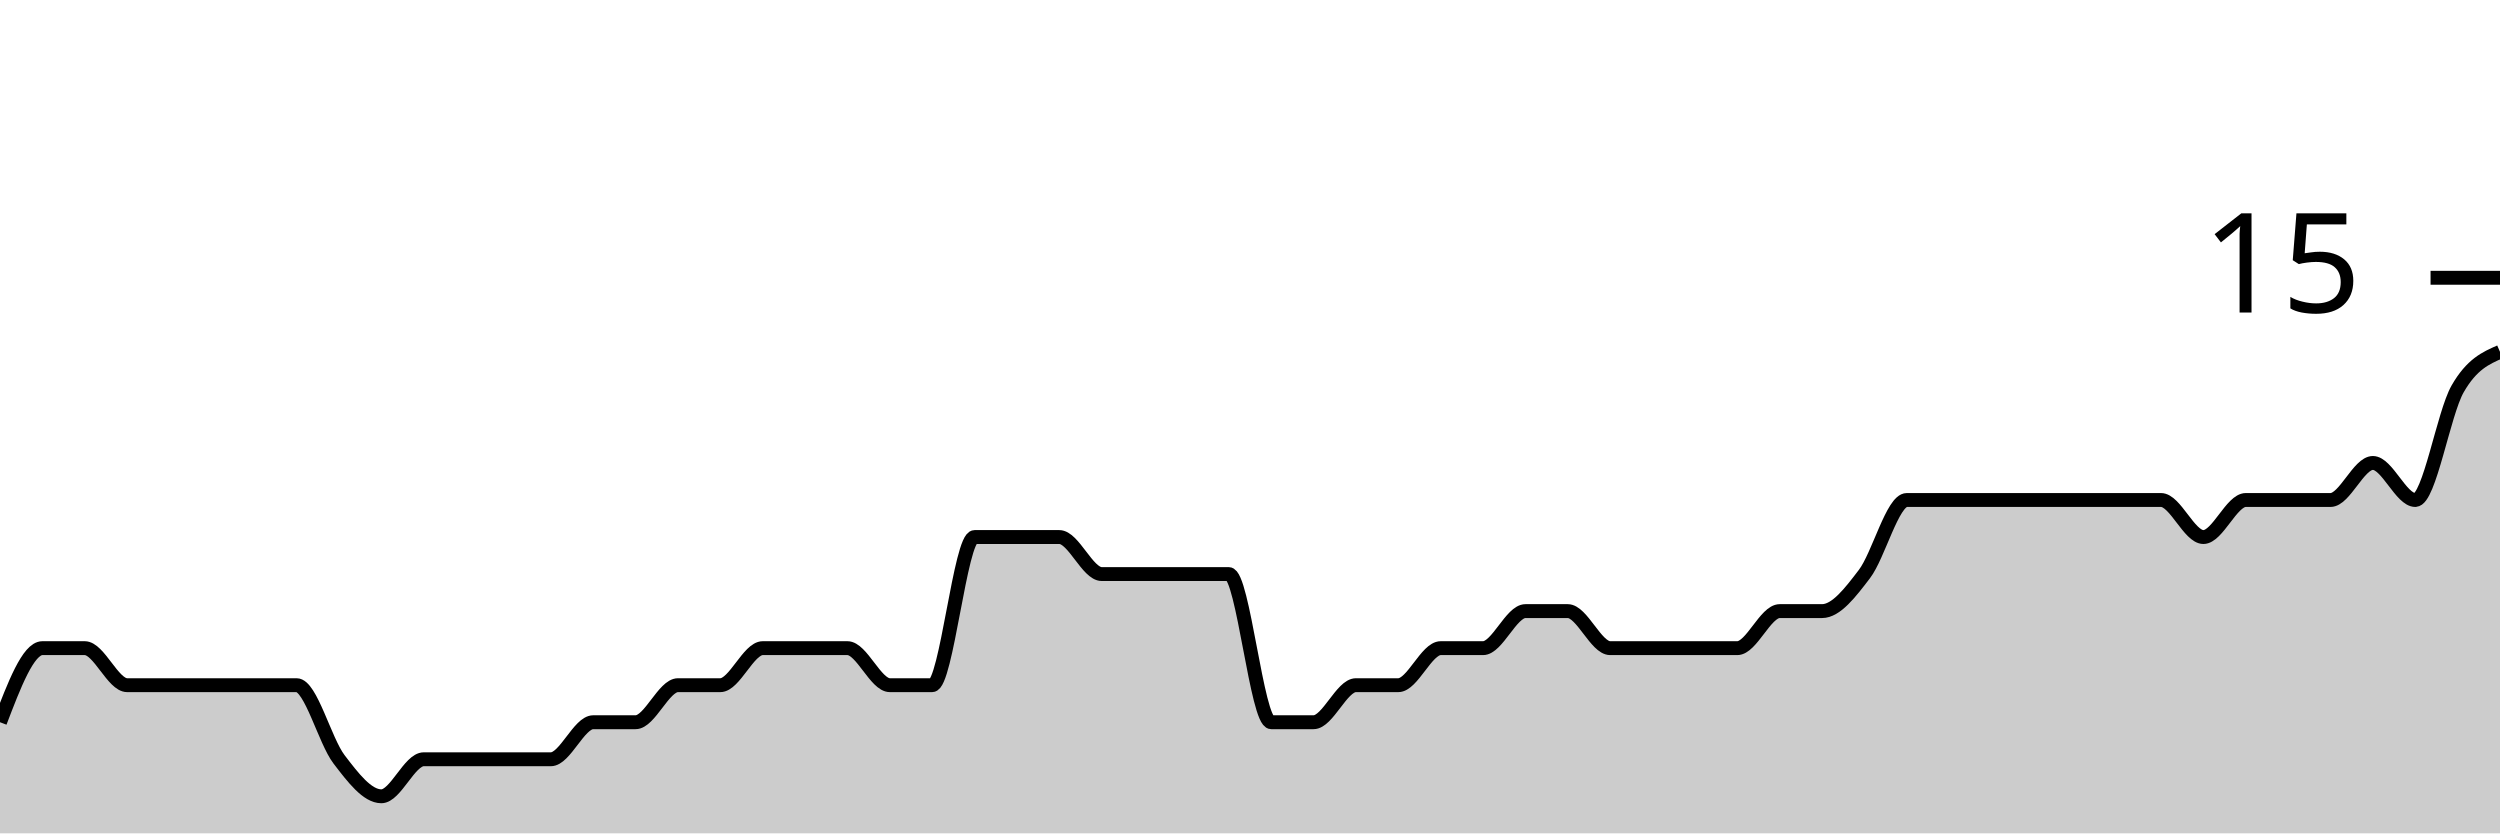
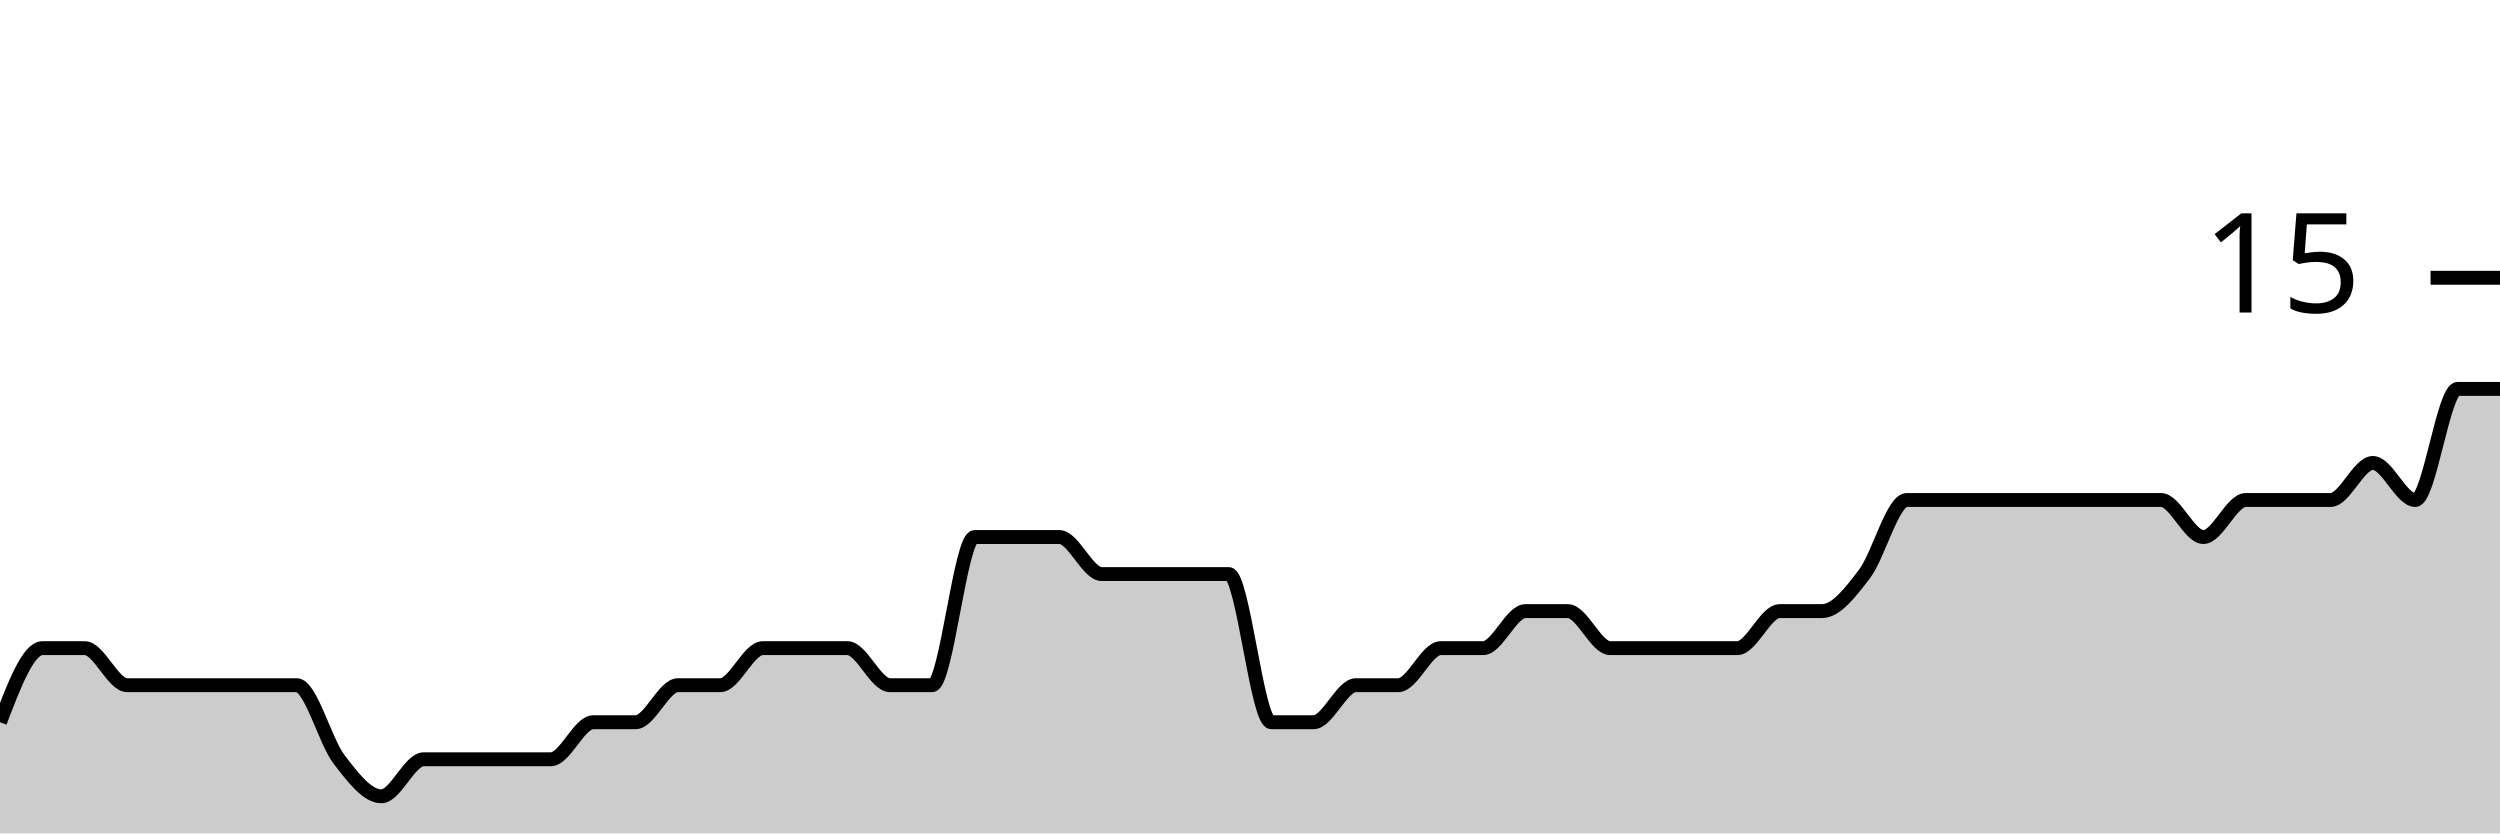
<svg xmlns="http://www.w3.org/2000/svg" viewBox="0 0 180 60">
  <g transform="translate(0,20)">
-     <path class="area" fill="rgba(0, 0, 0, 0.2)" d="M0,32C1.017,29.333,2.034,26.667,3.051,26.667C4.068,26.667,5.085,26.667,6.102,26.667C7.119,26.667,8.136,29.333,9.153,29.333C10.169,29.333,11.186,29.333,12.203,29.333C13.22,29.333,14.237,29.333,15.254,29.333C16.271,29.333,17.288,29.333,18.305,29.333C19.322,29.333,20.339,29.333,21.356,29.333C22.373,29.333,23.39,33.333,24.407,34.667C25.424,36,26.441,37.333,27.458,37.333C28.475,37.333,29.492,34.667,30.508,34.667C31.525,34.667,32.542,34.667,33.559,34.667C34.576,34.667,35.593,34.667,36.61,34.667C37.627,34.667,38.644,34.667,39.661,34.667C40.678,34.667,41.695,32,42.712,32C43.729,32,44.746,32,45.763,32C46.78,32,47.797,29.333,48.814,29.333C49.831,29.333,50.847,29.333,51.864,29.333C52.881,29.333,53.898,26.667,54.915,26.667C55.932,26.667,56.949,26.667,57.966,26.667C58.983,26.667,60,26.667,61.017,26.667C62.034,26.667,63.051,29.333,64.068,29.333C65.085,29.333,66.102,29.333,67.119,29.333C68.136,29.333,69.153,18.667,70.169,18.667C71.186,18.667,72.203,18.667,73.22,18.667C74.237,18.667,75.254,18.667,76.271,18.667C77.288,18.667,78.305,21.333,79.322,21.333C80.339,21.333,81.356,21.333,82.373,21.333C83.39,21.333,84.407,21.333,85.424,21.333C86.441,21.333,87.458,21.333,88.475,21.333C89.492,21.333,90.508,32,91.525,32C92.542,32,93.559,32,94.576,32C95.593,32,96.61,29.333,97.627,29.333C98.644,29.333,99.661,29.333,100.678,29.333C101.695,29.333,102.712,26.667,103.729,26.667C104.746,26.667,105.763,26.667,106.78,26.667C107.797,26.667,108.814,24,109.831,24C110.847,24,111.864,24,112.881,24C113.898,24,114.915,26.667,115.932,26.667C116.949,26.667,117.966,26.667,118.983,26.667C120,26.667,121.017,26.667,122.034,26.667C123.051,26.667,124.068,26.667,125.085,26.667C126.102,26.667,127.119,24,128.136,24C129.153,24,130.169,24,131.186,24C132.203,24,133.22,22.667,134.237,21.333C135.254,20,136.271,16,137.288,16C138.305,16,139.322,16,140.339,16C141.356,16,142.373,16,143.39,16C144.407,16,145.424,16,146.441,16C147.458,16,148.475,16,149.492,16C150.508,16,151.525,16,152.542,16C153.559,16,154.576,16,155.593,16C156.61,16,157.627,18.667,158.644,18.667C159.661,18.667,160.678,16,161.695,16C162.712,16,163.729,16,164.746,16C165.763,16,166.78,16,167.797,16C168.814,16,169.831,13.333,170.847,13.333C171.864,13.333,172.881,16,173.898,16C174.915,16,175.932,9.778,176.949,8C177.966,6.222,178.983,5.778,180,5.333L180,40C178.983,40,177.966,40,176.949,40C175.932,40,174.915,40,173.898,40C172.881,40,171.864,40,170.847,40C169.831,40,168.814,40,167.797,40C166.78,40,165.763,40,164.746,40C163.729,40,162.712,40,161.695,40C160.678,40,159.661,40,158.644,40C157.627,40,156.61,40,155.593,40C154.576,40,153.559,40,152.542,40C151.525,40,150.508,40,149.492,40C148.475,40,147.458,40,146.441,40C145.424,40,144.407,40,143.39,40C142.373,40,141.356,40,140.339,40C139.322,40,138.305,40,137.288,40C136.271,40,135.254,40,134.237,40C133.22,40,132.203,40,131.186,40C130.169,40,129.153,40,128.136,40C127.119,40,126.102,40,125.085,40C124.068,40,123.051,40,122.034,40C121.017,40,120,40,118.983,40C117.966,40,116.949,40,115.932,40C114.915,40,113.898,40,112.881,40C111.864,40,110.847,40,109.831,40C108.814,40,107.797,40,106.78,40C105.763,40,104.746,40,103.729,40C102.712,40,101.695,40,100.678,40C99.661,40,98.644,40,97.627,40C96.61,40,95.593,40,94.576,40C93.559,40,92.542,40,91.525,40C90.508,40,89.492,40,88.475,40C87.458,40,86.441,40,85.424,40C84.407,40,83.39,40,82.373,40C81.356,40,80.339,40,79.322,40C78.305,40,77.288,40,76.271,40C75.254,40,74.237,40,73.22,40C72.203,40,71.186,40,70.169,40C69.153,40,68.136,40,67.119,40C66.102,40,65.085,40,64.068,40C63.051,40,62.034,40,61.017,40C60,40,58.983,40,57.966,40C56.949,40,55.932,40,54.915,40C53.898,40,52.881,40,51.864,40C50.847,40,49.831,40,48.814,40C47.797,40,46.78,40,45.763,40C44.746,40,43.729,40,42.712,40C41.695,40,40.678,40,39.661,40C38.644,40,37.627,40,36.61,40C35.593,40,34.576,40,33.559,40C32.542,40,31.525,40,30.508,40C29.492,40,28.475,40,27.458,40C26.441,40,25.424,40,24.407,40C23.39,40,22.373,40,21.356,40C20.339,40,19.322,40,18.305,40C17.288,40,16.271,40,15.254,40C14.237,40,13.22,40,12.203,40C11.186,40,10.169,40,9.153,40C8.136,40,7.119,40,6.102,40C5.085,40,4.068,40,3.051,40C2.034,40,1.017,40,0,40Z" />
-     <path class="line" stroke="black" fill="none" d="M0,32C1.017,29.333,2.034,26.667,3.051,26.667C4.068,26.667,5.085,26.667,6.102,26.667C7.119,26.667,8.136,29.333,9.153,29.333C10.169,29.333,11.186,29.333,12.203,29.333C13.22,29.333,14.237,29.333,15.254,29.333C16.271,29.333,17.288,29.333,18.305,29.333C19.322,29.333,20.339,29.333,21.356,29.333C22.373,29.333,23.39,33.333,24.407,34.667C25.424,36,26.441,37.333,27.458,37.333C28.475,37.333,29.492,34.667,30.508,34.667C31.525,34.667,32.542,34.667,33.559,34.667C34.576,34.667,35.593,34.667,36.61,34.667C37.627,34.667,38.644,34.667,39.661,34.667C40.678,34.667,41.695,32,42.712,32C43.729,32,44.746,32,45.763,32C46.78,32,47.797,29.333,48.814,29.333C49.831,29.333,50.847,29.333,51.864,29.333C52.881,29.333,53.898,26.667,54.915,26.667C55.932,26.667,56.949,26.667,57.966,26.667C58.983,26.667,60,26.667,61.017,26.667C62.034,26.667,63.051,29.333,64.068,29.333C65.085,29.333,66.102,29.333,67.119,29.333C68.136,29.333,69.153,18.667,70.169,18.667C71.186,18.667,72.203,18.667,73.22,18.667C74.237,18.667,75.254,18.667,76.271,18.667C77.288,18.667,78.305,21.333,79.322,21.333C80.339,21.333,81.356,21.333,82.373,21.333C83.39,21.333,84.407,21.333,85.424,21.333C86.441,21.333,87.458,21.333,88.475,21.333C89.492,21.333,90.508,32,91.525,32C92.542,32,93.559,32,94.576,32C95.593,32,96.61,29.333,97.627,29.333C98.644,29.333,99.661,29.333,100.678,29.333C101.695,29.333,102.712,26.667,103.729,26.667C104.746,26.667,105.763,26.667,106.78,26.667C107.797,26.667,108.814,24,109.831,24C110.847,24,111.864,24,112.881,24C113.898,24,114.915,26.667,115.932,26.667C116.949,26.667,117.966,26.667,118.983,26.667C120,26.667,121.017,26.667,122.034,26.667C123.051,26.667,124.068,26.667,125.085,26.667C126.102,26.667,127.119,24,128.136,24C129.153,24,130.169,24,131.186,24C132.203,24,133.22,22.667,134.237,21.333C135.254,20,136.271,16,137.288,16C138.305,16,139.322,16,140.339,16C141.356,16,142.373,16,143.39,16C144.407,16,145.424,16,146.441,16C147.458,16,148.475,16,149.492,16C150.508,16,151.525,16,152.542,16C153.559,16,154.576,16,155.593,16C156.61,16,157.627,18.667,158.644,18.667C159.661,18.667,160.678,16,161.695,16C162.712,16,163.729,16,164.746,16C165.763,16,166.78,16,167.797,16C168.814,16,169.831,13.333,170.847,13.333C171.864,13.333,172.881,16,173.898,16C174.915,16,175.932,9.778,176.949,8C177.966,6.222,178.983,5.778,180,5.333" />
+     <path class="area" fill="rgba(0, 0, 0, 0.2)" d="M0,32C1.017,29.333,2.034,26.667,3.051,26.667C4.068,26.667,5.085,26.667,6.102,26.667C7.119,26.667,8.136,29.333,9.153,29.333C10.169,29.333,11.186,29.333,12.203,29.333C13.22,29.333,14.237,29.333,15.254,29.333C16.271,29.333,17.288,29.333,18.305,29.333C19.322,29.333,20.339,29.333,21.356,29.333C22.373,29.333,23.39,33.333,24.407,34.667C25.424,36,26.441,37.333,27.458,37.333C28.475,37.333,29.492,34.667,30.508,34.667C31.525,34.667,32.542,34.667,33.559,34.667C34.576,34.667,35.593,34.667,36.61,34.667C37.627,34.667,38.644,34.667,39.661,34.667C40.678,34.667,41.695,32,42.712,32C43.729,32,44.746,32,45.763,32C46.78,32,47.797,29.333,48.814,29.333C49.831,29.333,50.847,29.333,51.864,29.333C52.881,29.333,53.898,26.667,54.915,26.667C55.932,26.667,56.949,26.667,57.966,26.667C58.983,26.667,60,26.667,61.017,26.667C62.034,26.667,63.051,29.333,64.068,29.333C65.085,29.333,66.102,29.333,67.119,29.333C68.136,29.333,69.153,18.667,70.169,18.667C71.186,18.667,72.203,18.667,73.22,18.667C74.237,18.667,75.254,18.667,76.271,18.667C77.288,18.667,78.305,21.333,79.322,21.333C80.339,21.333,81.356,21.333,82.373,21.333C83.39,21.333,84.407,21.333,85.424,21.333C86.441,21.333,87.458,21.333,88.475,21.333C89.492,21.333,90.508,32,91.525,32C92.542,32,93.559,32,94.576,32C95.593,32,96.61,29.333,97.627,29.333C98.644,29.333,99.661,29.333,100.678,29.333C101.695,29.333,102.712,26.667,103.729,26.667C104.746,26.667,105.763,26.667,106.78,26.667C107.797,26.667,108.814,24,109.831,24C110.847,24,111.864,24,112.881,24C113.898,24,114.915,26.667,115.932,26.667C116.949,26.667,117.966,26.667,118.983,26.667C120,26.667,121.017,26.667,122.034,26.667C123.051,26.667,124.068,26.667,125.085,26.667C126.102,26.667,127.119,24,128.136,24C129.153,24,130.169,24,131.186,24C132.203,24,133.22,22.667,134.237,21.333C135.254,20,136.271,16,137.288,16C138.305,16,139.322,16,140.339,16C141.356,16,142.373,16,143.39,16C144.407,16,145.424,16,146.441,16C147.458,16,148.475,16,149.492,16C150.508,16,151.525,16,152.542,16C153.559,16,154.576,16,155.593,16C156.61,16,157.627,18.667,158.644,18.667C159.661,18.667,160.678,16,161.695,16C162.712,16,163.729,16,164.746,16C165.763,16,166.78,16,167.797,16C168.814,16,169.831,13.333,170.847,13.333C171.864,13.333,172.881,16,173.898,16C174.915,16,175.932,8,176.949,8C177.966,8,178.983,8,180,8L180,40C178.983,40,177.966,40,176.949,40C175.932,40,174.915,40,173.898,40C172.881,40,171.864,40,170.847,40C169.831,40,168.814,40,167.797,40C166.78,40,165.763,40,164.746,40C163.729,40,162.712,40,161.695,40C160.678,40,159.661,40,158.644,40C157.627,40,156.61,40,155.593,40C154.576,40,153.559,40,152.542,40C151.525,40,150.508,40,149.492,40C148.475,40,147.458,40,146.441,40C145.424,40,144.407,40,143.39,40C142.373,40,141.356,40,140.339,40C139.322,40,138.305,40,137.288,40C136.271,40,135.254,40,134.237,40C133.22,40,132.203,40,131.186,40C130.169,40,129.153,40,128.136,40C127.119,40,126.102,40,125.085,40C124.068,40,123.051,40,122.034,40C121.017,40,120,40,118.983,40C117.966,40,116.949,40,115.932,40C114.915,40,113.898,40,112.881,40C111.864,40,110.847,40,109.831,40C108.814,40,107.797,40,106.78,40C105.763,40,104.746,40,103.729,40C102.712,40,101.695,40,100.678,40C99.661,40,98.644,40,97.627,40C96.61,40,95.593,40,94.576,40C93.559,40,92.542,40,91.525,40C90.508,40,89.492,40,88.475,40C87.458,40,86.441,40,85.424,40C84.407,40,83.39,40,82.373,40C81.356,40,80.339,40,79.322,40C78.305,40,77.288,40,76.271,40C75.254,40,74.237,40,73.22,40C72.203,40,71.186,40,70.169,40C69.153,40,68.136,40,67.119,40C66.102,40,65.085,40,64.068,40C63.051,40,62.034,40,61.017,40C60,40,58.983,40,57.966,40C56.949,40,55.932,40,54.915,40C53.898,40,52.881,40,51.864,40C50.847,40,49.831,40,48.814,40C47.797,40,46.78,40,45.763,40C44.746,40,43.729,40,42.712,40C41.695,40,40.678,40,39.661,40C38.644,40,37.627,40,36.61,40C35.593,40,34.576,40,33.559,40C32.542,40,31.525,40,30.508,40C29.492,40,28.475,40,27.458,40C26.441,40,25.424,40,24.407,40C23.39,40,22.373,40,21.356,40C20.339,40,19.322,40,18.305,40C17.288,40,16.271,40,15.254,40C14.237,40,13.22,40,12.203,40C11.186,40,10.169,40,9.153,40C8.136,40,7.119,40,6.102,40C5.085,40,4.068,40,3.051,40C2.034,40,1.017,40,0,40Z" />
+     <path class="line" stroke="black" fill="none" d="M0,32C1.017,29.333,2.034,26.667,3.051,26.667C4.068,26.667,5.085,26.667,6.102,26.667C7.119,26.667,8.136,29.333,9.153,29.333C10.169,29.333,11.186,29.333,12.203,29.333C13.22,29.333,14.237,29.333,15.254,29.333C16.271,29.333,17.288,29.333,18.305,29.333C19.322,29.333,20.339,29.333,21.356,29.333C22.373,29.333,23.39,33.333,24.407,34.667C25.424,36,26.441,37.333,27.458,37.333C28.475,37.333,29.492,34.667,30.508,34.667C31.525,34.667,32.542,34.667,33.559,34.667C34.576,34.667,35.593,34.667,36.61,34.667C37.627,34.667,38.644,34.667,39.661,34.667C40.678,34.667,41.695,32,42.712,32C43.729,32,44.746,32,45.763,32C46.78,32,47.797,29.333,48.814,29.333C49.831,29.333,50.847,29.333,51.864,29.333C52.881,29.333,53.898,26.667,54.915,26.667C55.932,26.667,56.949,26.667,57.966,26.667C58.983,26.667,60,26.667,61.017,26.667C62.034,26.667,63.051,29.333,64.068,29.333C65.085,29.333,66.102,29.333,67.119,29.333C68.136,29.333,69.153,18.667,70.169,18.667C71.186,18.667,72.203,18.667,73.22,18.667C74.237,18.667,75.254,18.667,76.271,18.667C77.288,18.667,78.305,21.333,79.322,21.333C80.339,21.333,81.356,21.333,82.373,21.333C83.39,21.333,84.407,21.333,85.424,21.333C86.441,21.333,87.458,21.333,88.475,21.333C89.492,21.333,90.508,32,91.525,32C92.542,32,93.559,32,94.576,32C95.593,32,96.61,29.333,97.627,29.333C98.644,29.333,99.661,29.333,100.678,29.333C101.695,29.333,102.712,26.667,103.729,26.667C104.746,26.667,105.763,26.667,106.78,26.667C107.797,26.667,108.814,24,109.831,24C110.847,24,111.864,24,112.881,24C113.898,24,114.915,26.667,115.932,26.667C116.949,26.667,117.966,26.667,118.983,26.667C120,26.667,121.017,26.667,122.034,26.667C123.051,26.667,124.068,26.667,125.085,26.667C126.102,26.667,127.119,24,128.136,24C129.153,24,130.169,24,131.186,24C132.203,24,133.22,22.667,134.237,21.333C135.254,20,136.271,16,137.288,16C138.305,16,139.322,16,140.339,16C141.356,16,142.373,16,143.39,16C144.407,16,145.424,16,146.441,16C147.458,16,148.475,16,149.492,16C150.508,16,151.525,16,152.542,16C153.559,16,154.576,16,155.593,16C156.61,16,157.627,18.667,158.644,18.667C159.661,18.667,160.678,16,161.695,16C162.712,16,163.729,16,164.746,16C165.763,16,166.78,16,167.797,16C168.814,16,169.831,13.333,170.847,13.333C171.864,13.333,172.881,16,173.898,16C174.915,16,175.932,8,176.949,8C177.966,8,178.983,8,180,8" />
    <path class="axis-ceiling" stroke-width="1" stroke="black" fill="none" d="M175,0L180,0" />
    <text class="axis-ceiling-label" font-family="sans-serif" text-anchor="end" font-size="10px" x="170" y="2.5">15</text>
  </g>
</svg>
